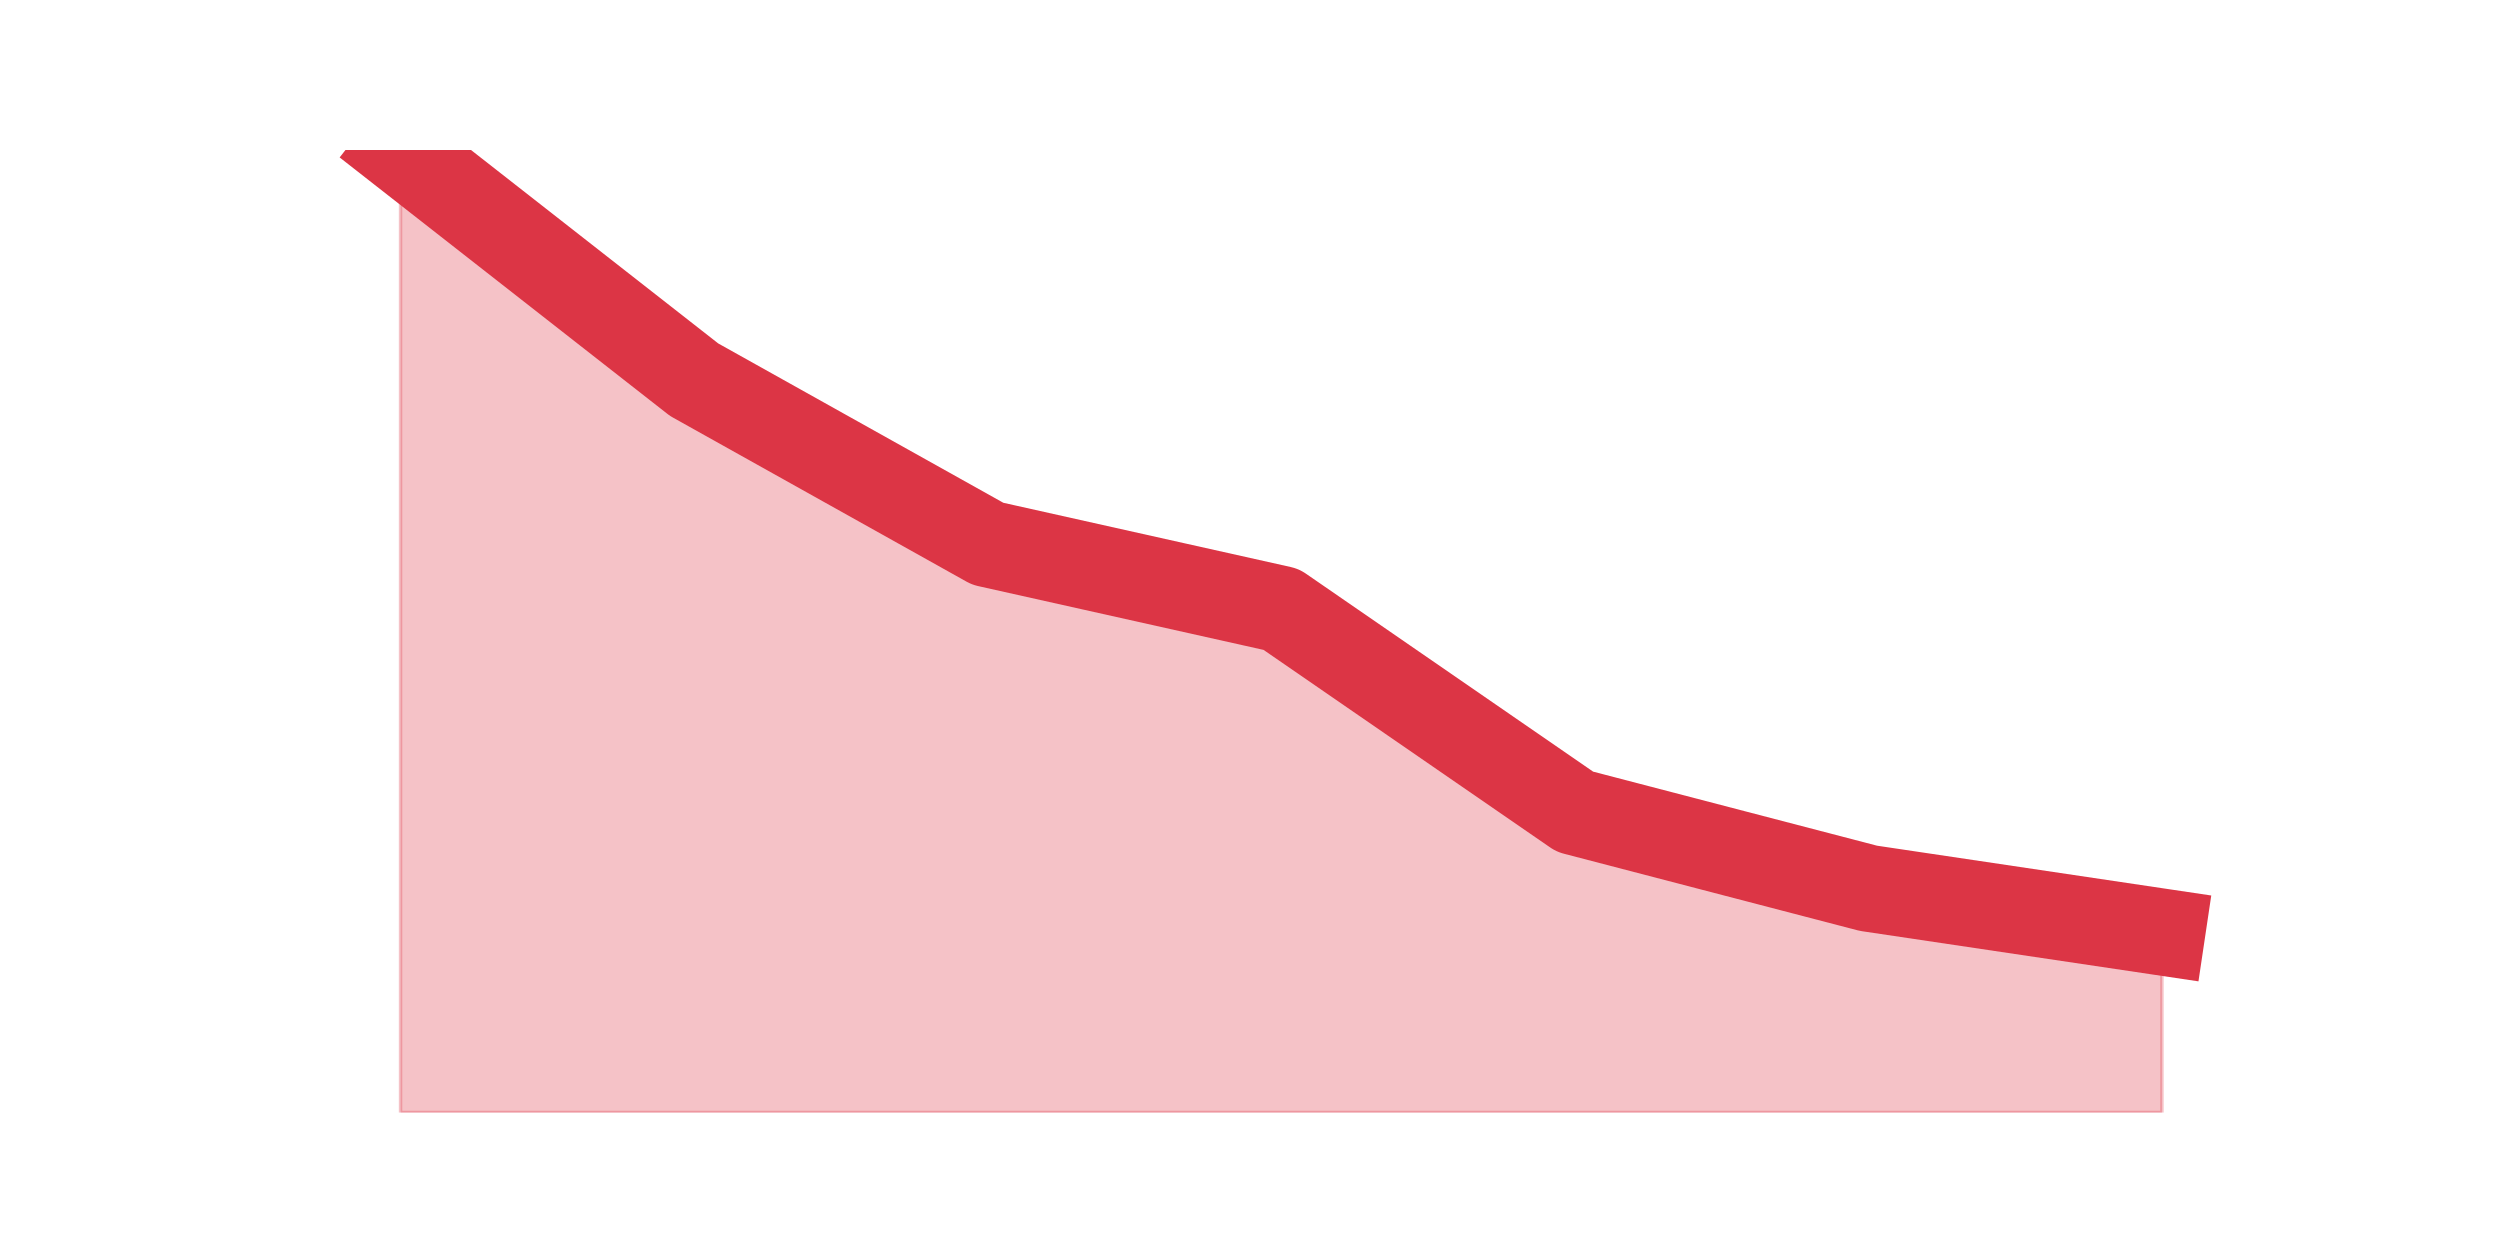
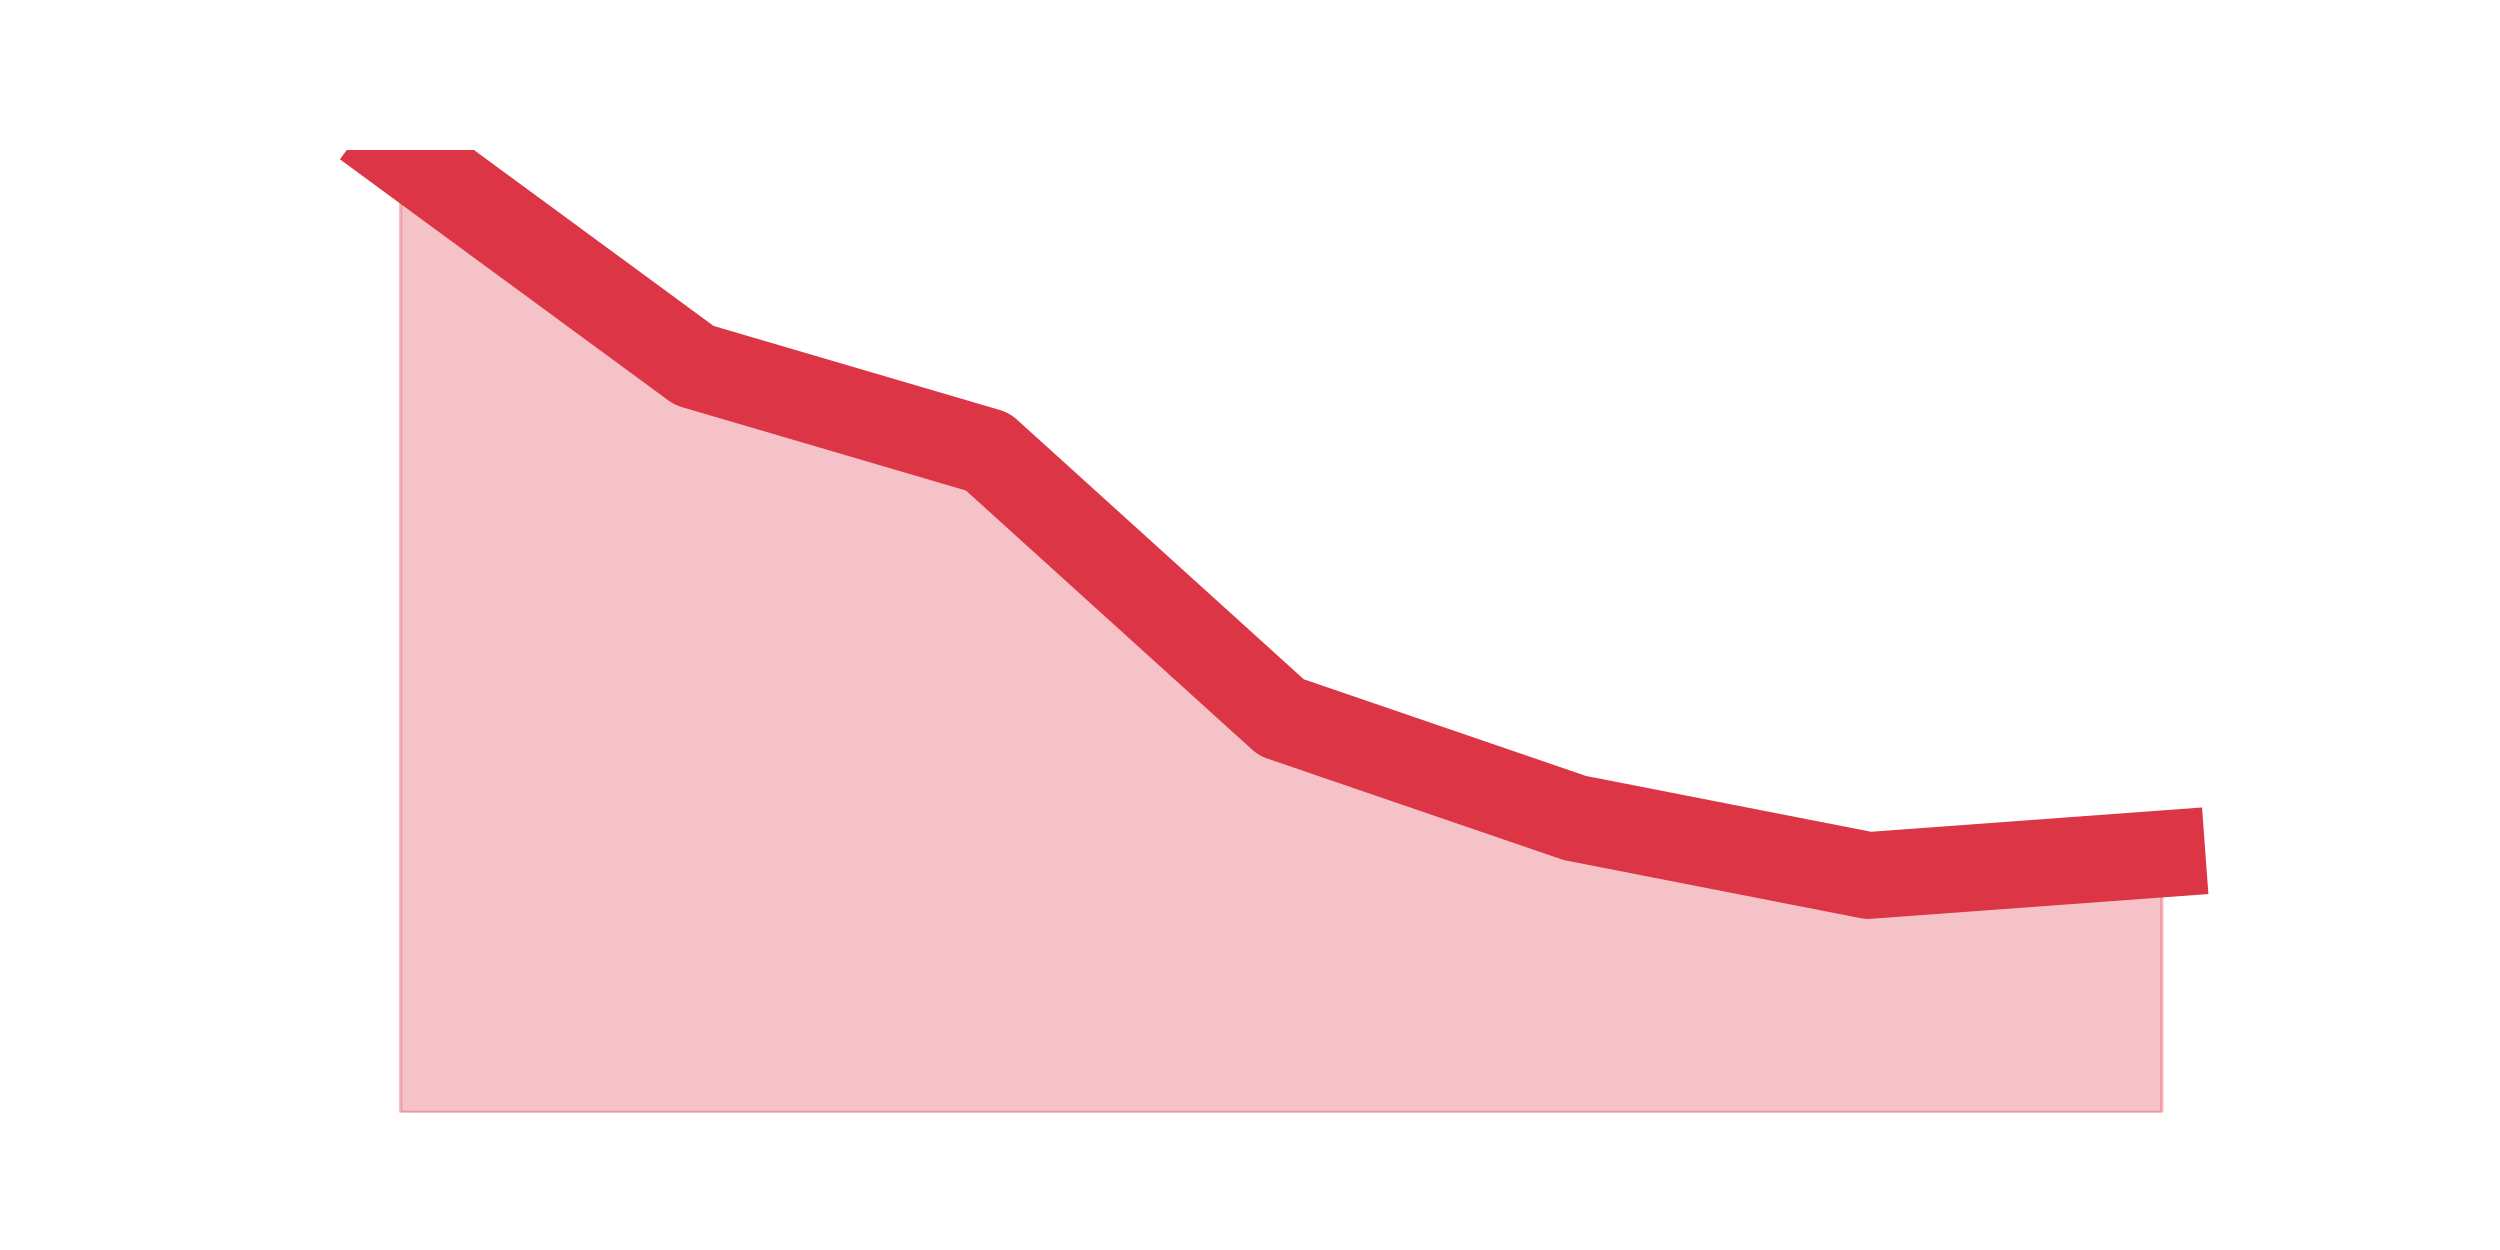
<svg xmlns="http://www.w3.org/2000/svg" xmlns:xlink="http://www.w3.org/1999/xlink" height="360pt" version="1.1" viewBox="0 0 720 360" width="720pt">
  <defs>
    <style type="text/css">*{stroke-linecap:butt;stroke-linejoin:round;}</style>
  </defs>
  <g id="figure_1">
    <g id="patch_1">
      <path d="M 0 360  L 720 360  L 720 0  L 0 0  z " style="fill:none;" />
    </g>
    <g id="axes_1">
      <g id="matplotlib.axis_1" />
      <g id="matplotlib.axis_2" />
      <g id="PolyCollection_1">
        <defs>
-           <path d="M 115.364 -316.8  L 115.364 -39.6  L 199.909 -39.6  L 284.455 -39.6  L 369 -39.6  L 453.545 -39.6  L 538.091 -39.6  L 622.636 -39.6  L 622.636 -91.575  L 622.636 -91.575  L 538.091 -104.175  L 453.545 -126.225  L 369 -184.5  L 284.455 -203.4  L 199.909 -250.65  L 115.364 -316.8  z " id="m6f70246403" style="stroke:#dc3545;stroke-opacity:0.3;" />
+           <path d="M 115.364 -316.8  L 115.364 -39.6  L 199.909 -39.6  L 284.455 -39.6  L 369 -39.6  L 453.545 -39.6  L 538.091 -39.6  L 622.636 -39.6  L 622.636 -114.072  L 622.636 -114.072  L 538.091 -107.866  L 453.545 -124.415  L 369 -153.376  L 284.455 -229.916  L 199.909 -254.74  L 115.364 -316.8  z " id="m7b91de6f86" style="stroke:#dc3545;stroke-opacity:0.3;" />
        </defs>
-         <g clip-path="url(#p0c0f8c18e3)">
-           <use style="fill:#dc3545;fill-opacity:0.3;stroke:#dc3545;stroke-opacity:0.3;" x="0" xlink:href="#m6f70246403" y="360" />
+         <g clip-path="url(#pe2eb707f75)">
+           <use style="fill:#dc3545;fill-opacity:0.3;stroke:#dc3545;stroke-opacity:0.3;" x="0" xlink:href="#m7b91de6f86" y="360" />
        </g>
      </g>
      <g id="line2d_1">
-         <path clip-path="url(#p0c0f8c18e3)" d="M 115.364 43.2  L 199.909 109.35  L 284.455 156.6  L 369 175.5  L 453.545 233.775  L 538.091 255.825  L 622.636 268.425  " style="fill:none;stroke:#dc3545;stroke-linecap:square;stroke-width:25;" />
+         <path clip-path="url(#pe2eb707f75)" d="M 115.364 43.2  L 199.909 105.26  L 284.455 130.084  L 369 206.624  L 453.545 235.585  L 538.091 252.134  L 622.636 245.928  " style="fill:none;stroke:#dc3545;stroke-linecap:square;stroke-width:25;" />
      </g>
    </g>
  </g>
  <defs>
-     <clipPath id="p0c0f8c18e3">
+     <clipPath id="pe2eb707f75">
      <rect height="277.2" width="558" x="90" y="43.2" />
    </clipPath>
  </defs>
</svg>
